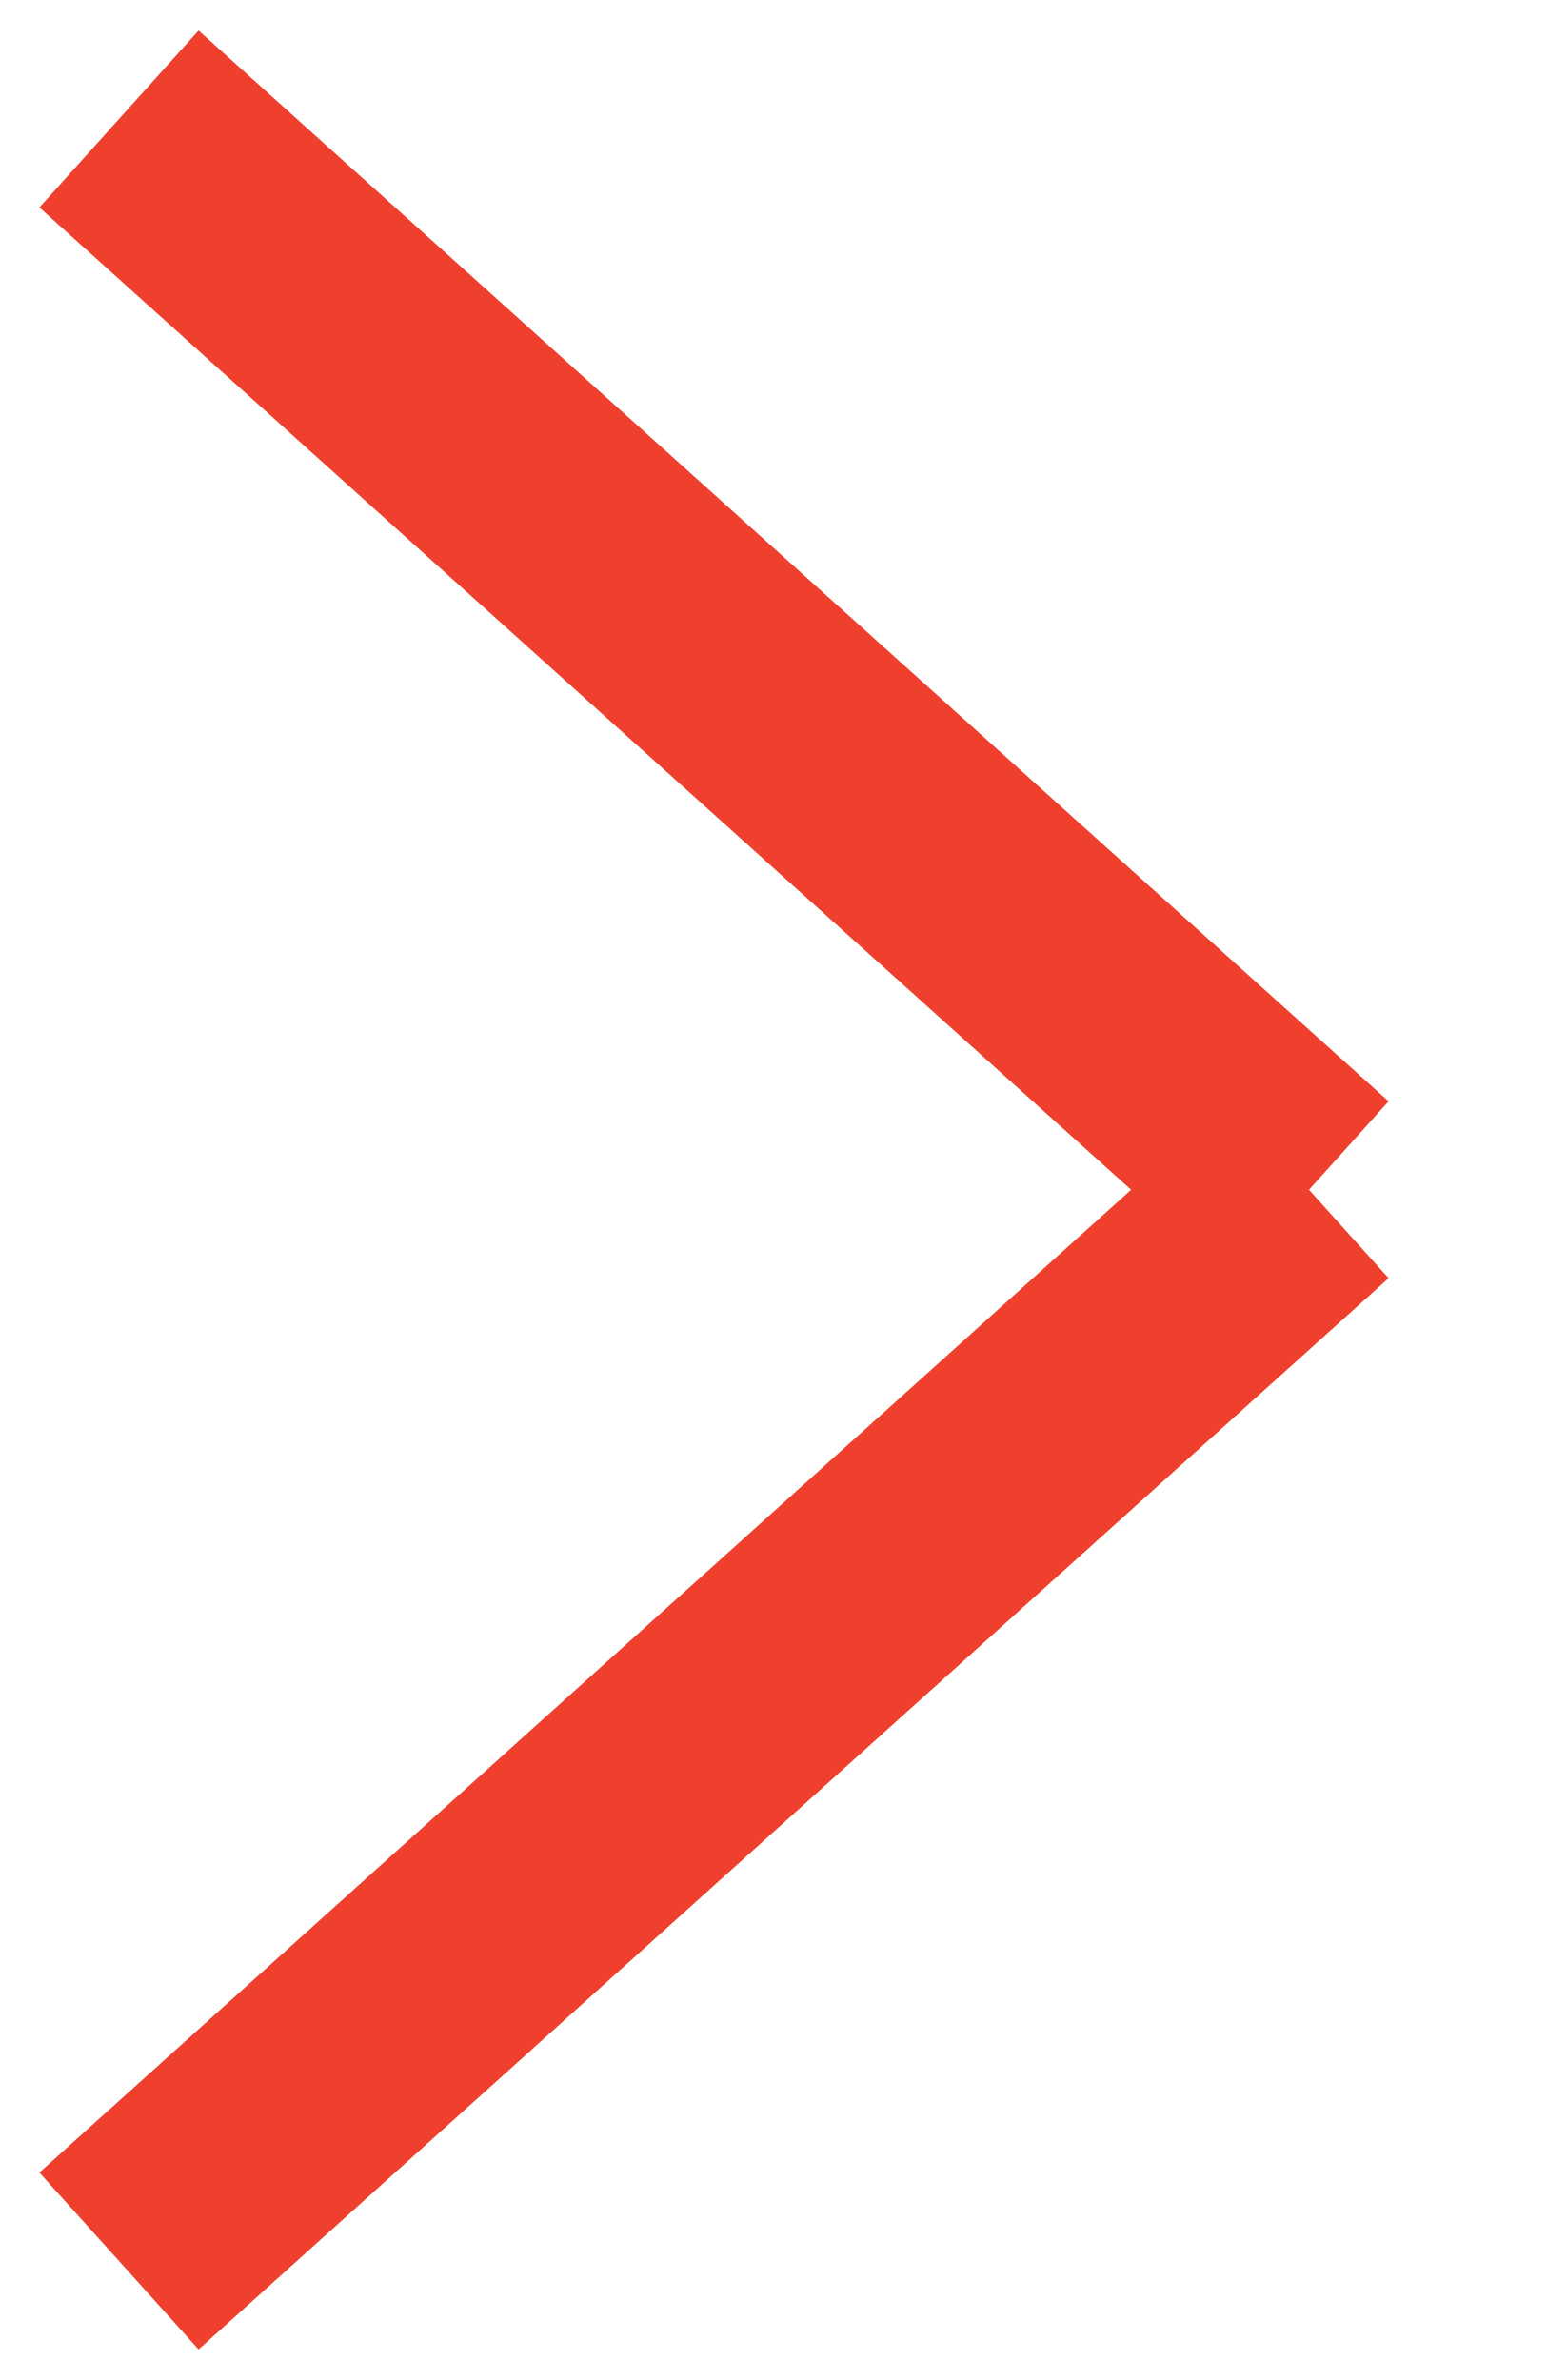
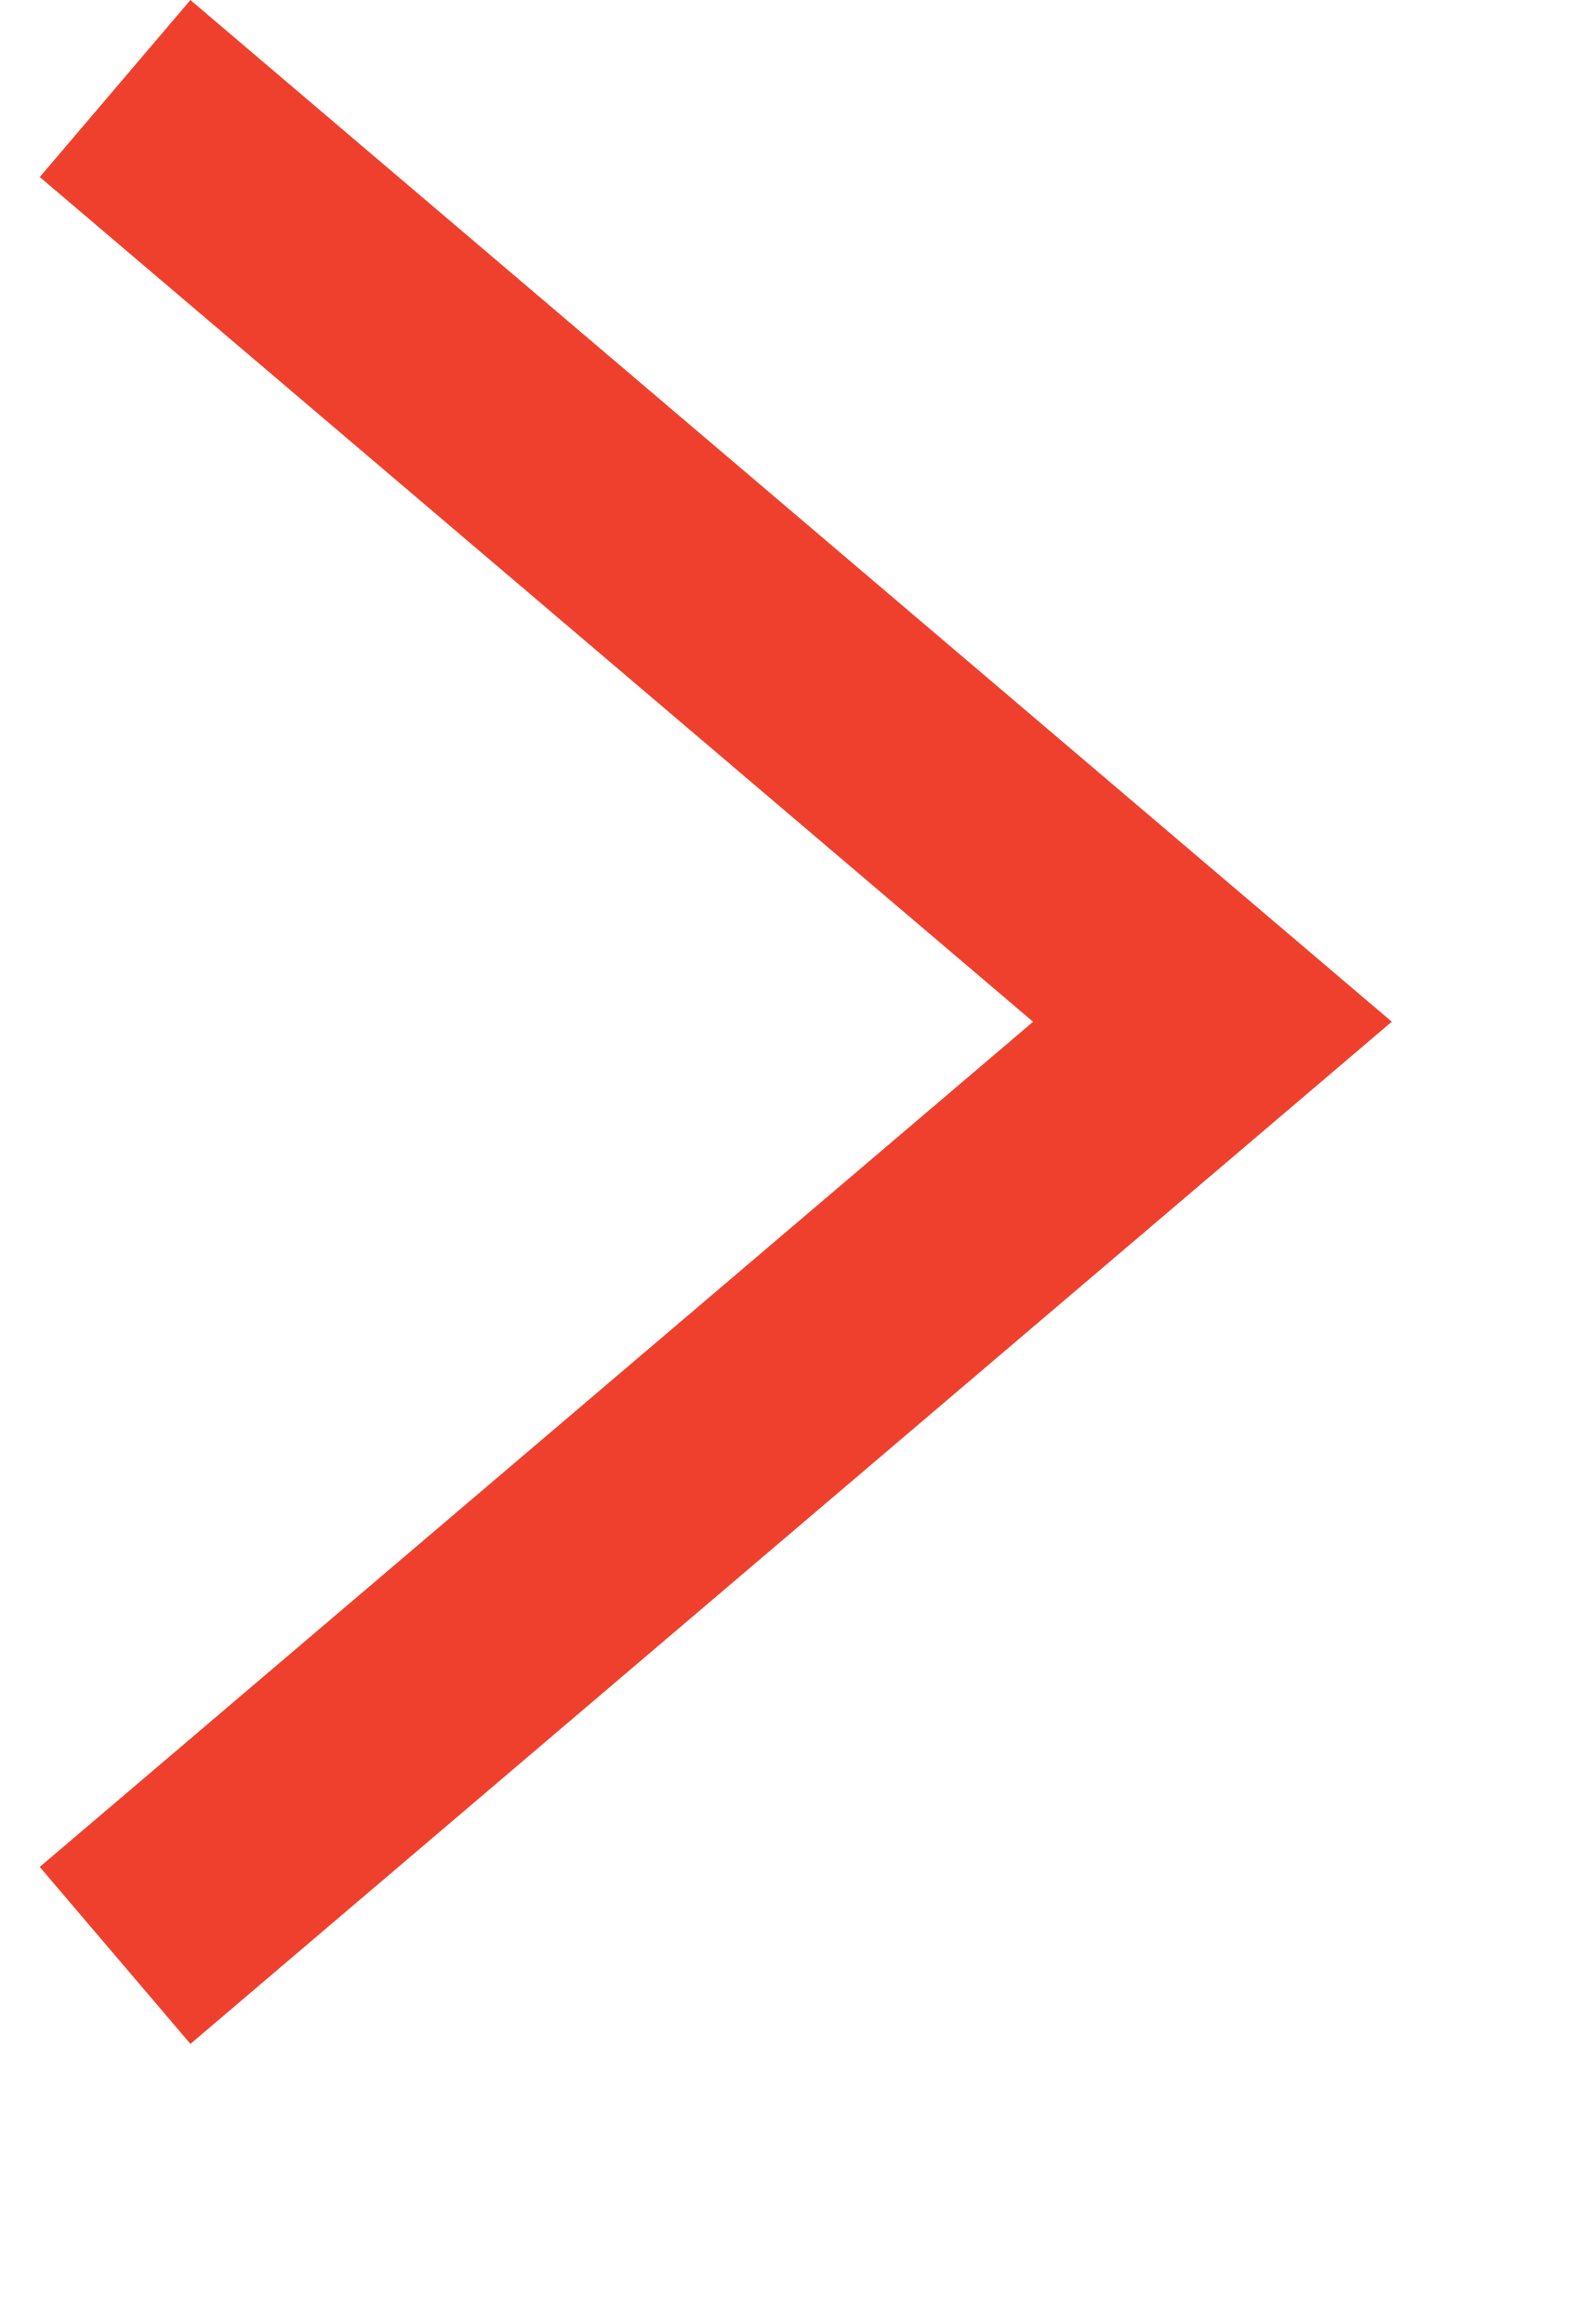
- <svg xmlns="http://www.w3.org/2000/svg" width="13" height="20" viewBox="0 0 13 20" fill="none">
-   <path d="M1 1L11 9.998M11 9.998L1 19M11 9.998H10" stroke="#EE402D" stroke-width="2" />
+ <svg xmlns="http://www.w3.org/2000/svg" width="13" height="19" viewBox="0 0 13 20">
+   <path d="M.648.762l9.441 8.031-9.441 8.035" fill="none" stroke="#EE402D" stroke-width="2" />
</svg>
